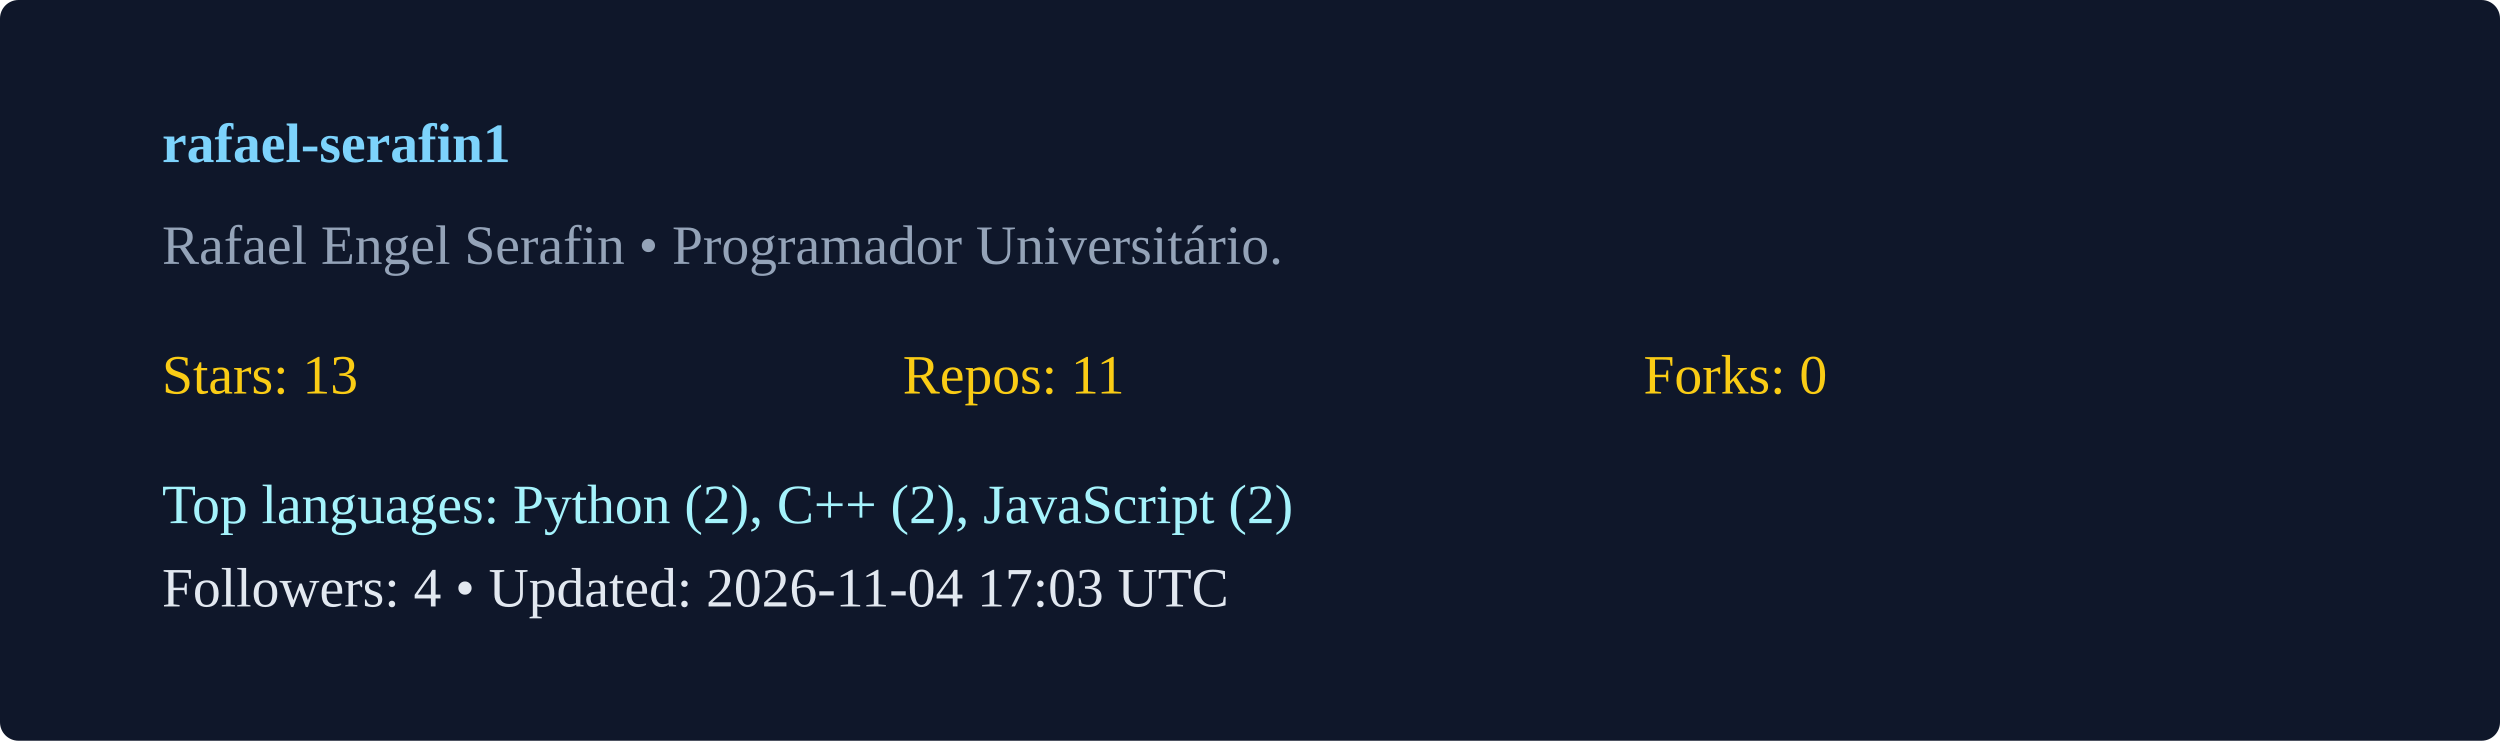
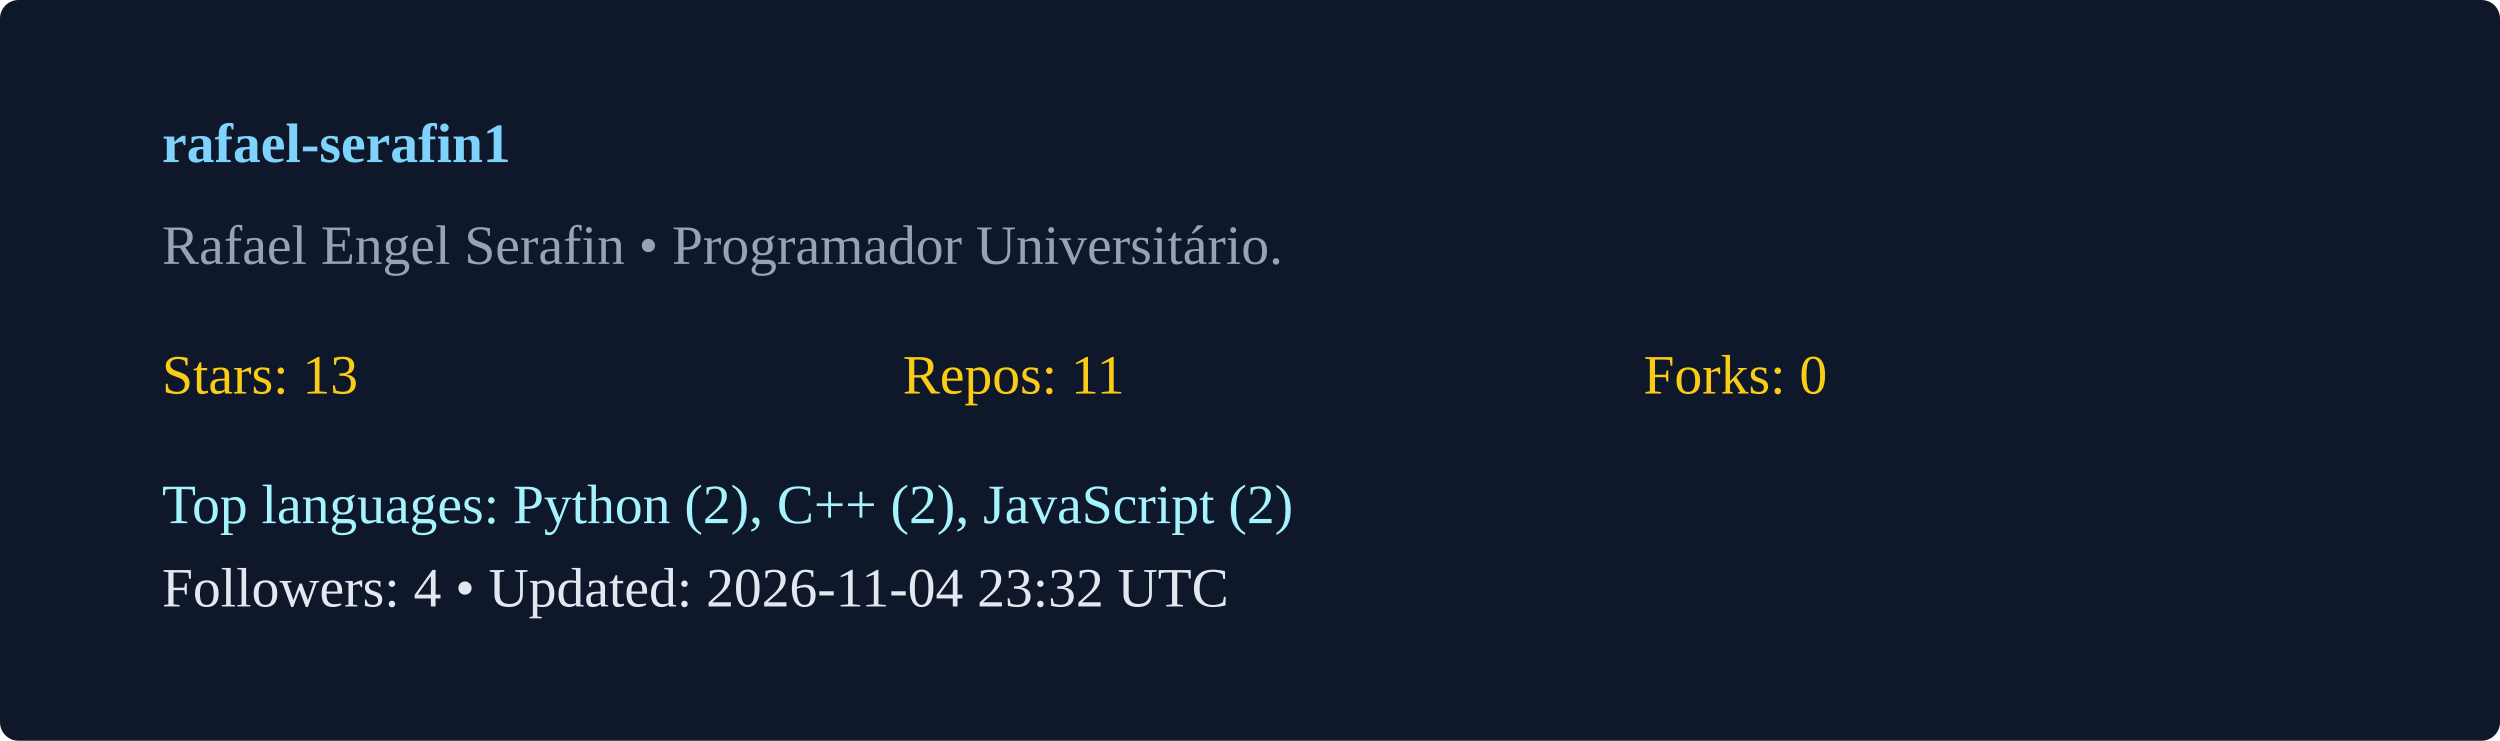
<svg xmlns="http://www.w3.org/2000/svg" width="540" height="160" viewBox="0 0 540 160">
  <rect width="100%" height="100%" rx="4" fill="#0f172a" />
  <g transform="translate(35,35)">
    <text x="0" y="0" fill="#7dd3fc" font-weight="600">rafael-serafin1</text>
    <text x="0" y="22" fill="#94a3b8">Rafael Engel Serafin  • Programador Universitário. </text>
    <g transform="translate(0,50)">
      <text x="0" y="0" fill="#facc15">Stars: 13</text>
      <text x="160" y="0" fill="#facc15">Repos: 11</text>
      <text x="320" y="0" fill="#facc15">Forks: 0</text>
      <text x="0" y="28" fill="#a5f3fc">Top languages: Python (2), C++ (2), JavaScript (2)</text>
-       <text x="0" y="46" fill="#e2e8f0">Followers: 4 • Updated: 2026-11-04 17:03 UTC</text>
+       <text x="0" y="46" fill="#e2e8f0">Followers: 4 • Updated: 2026-11-04 23:32 UTC</text>
    </g>
  </g>
</svg>
